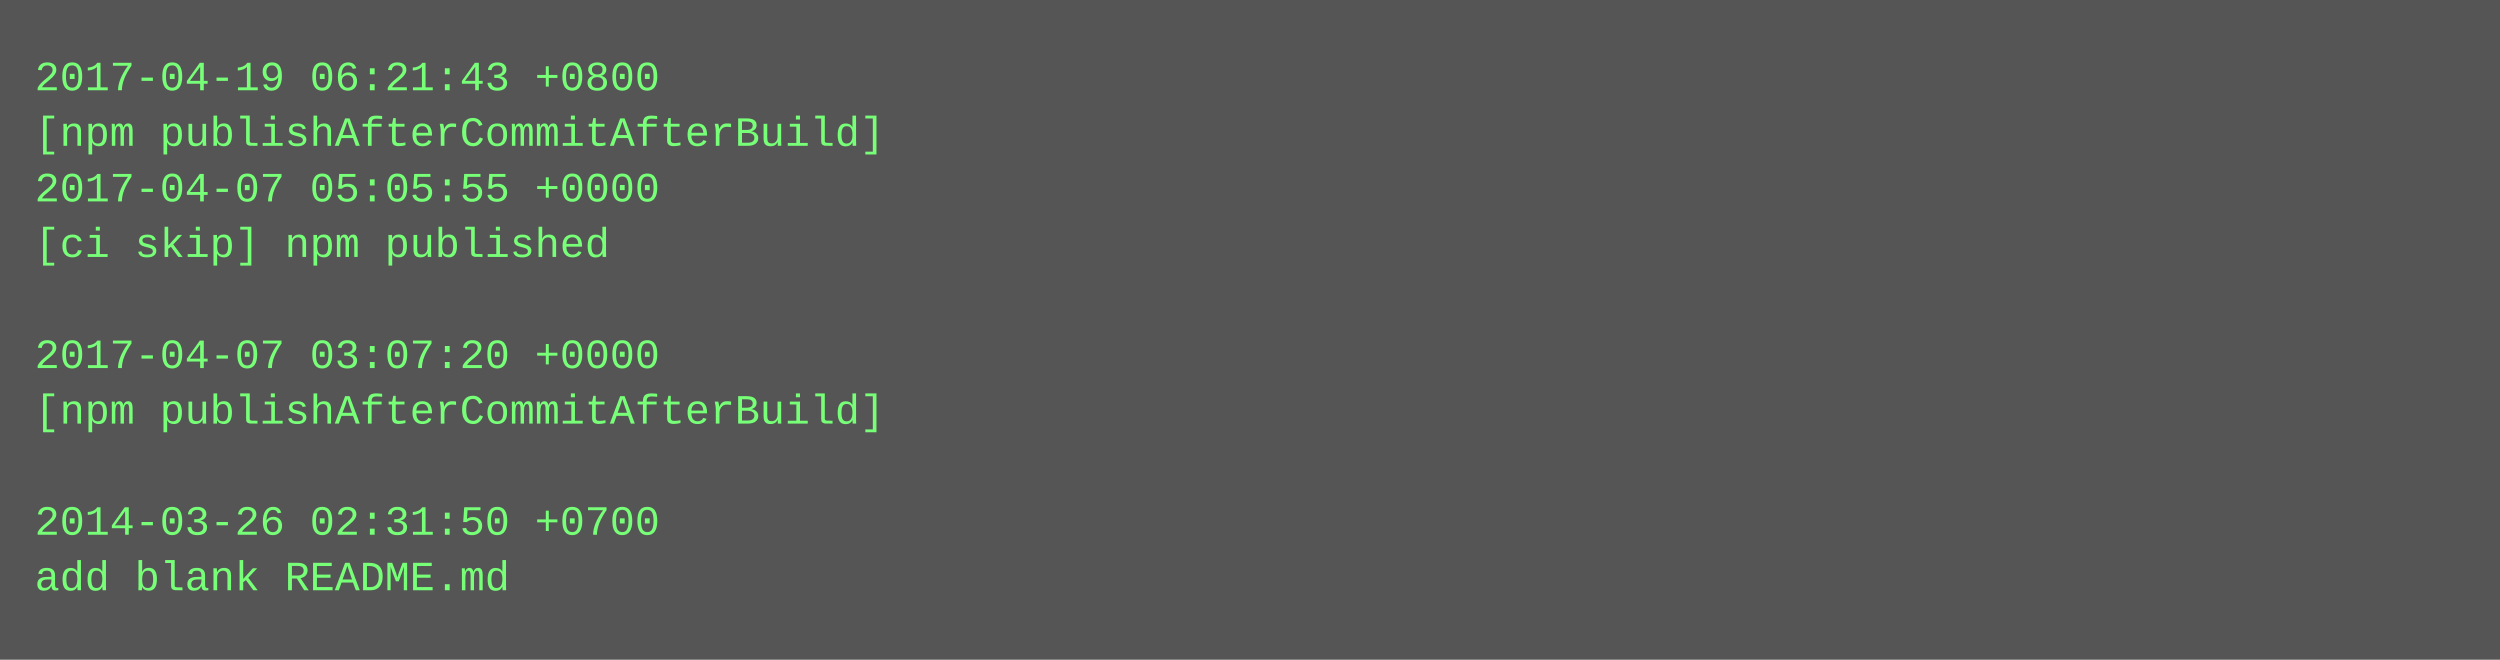
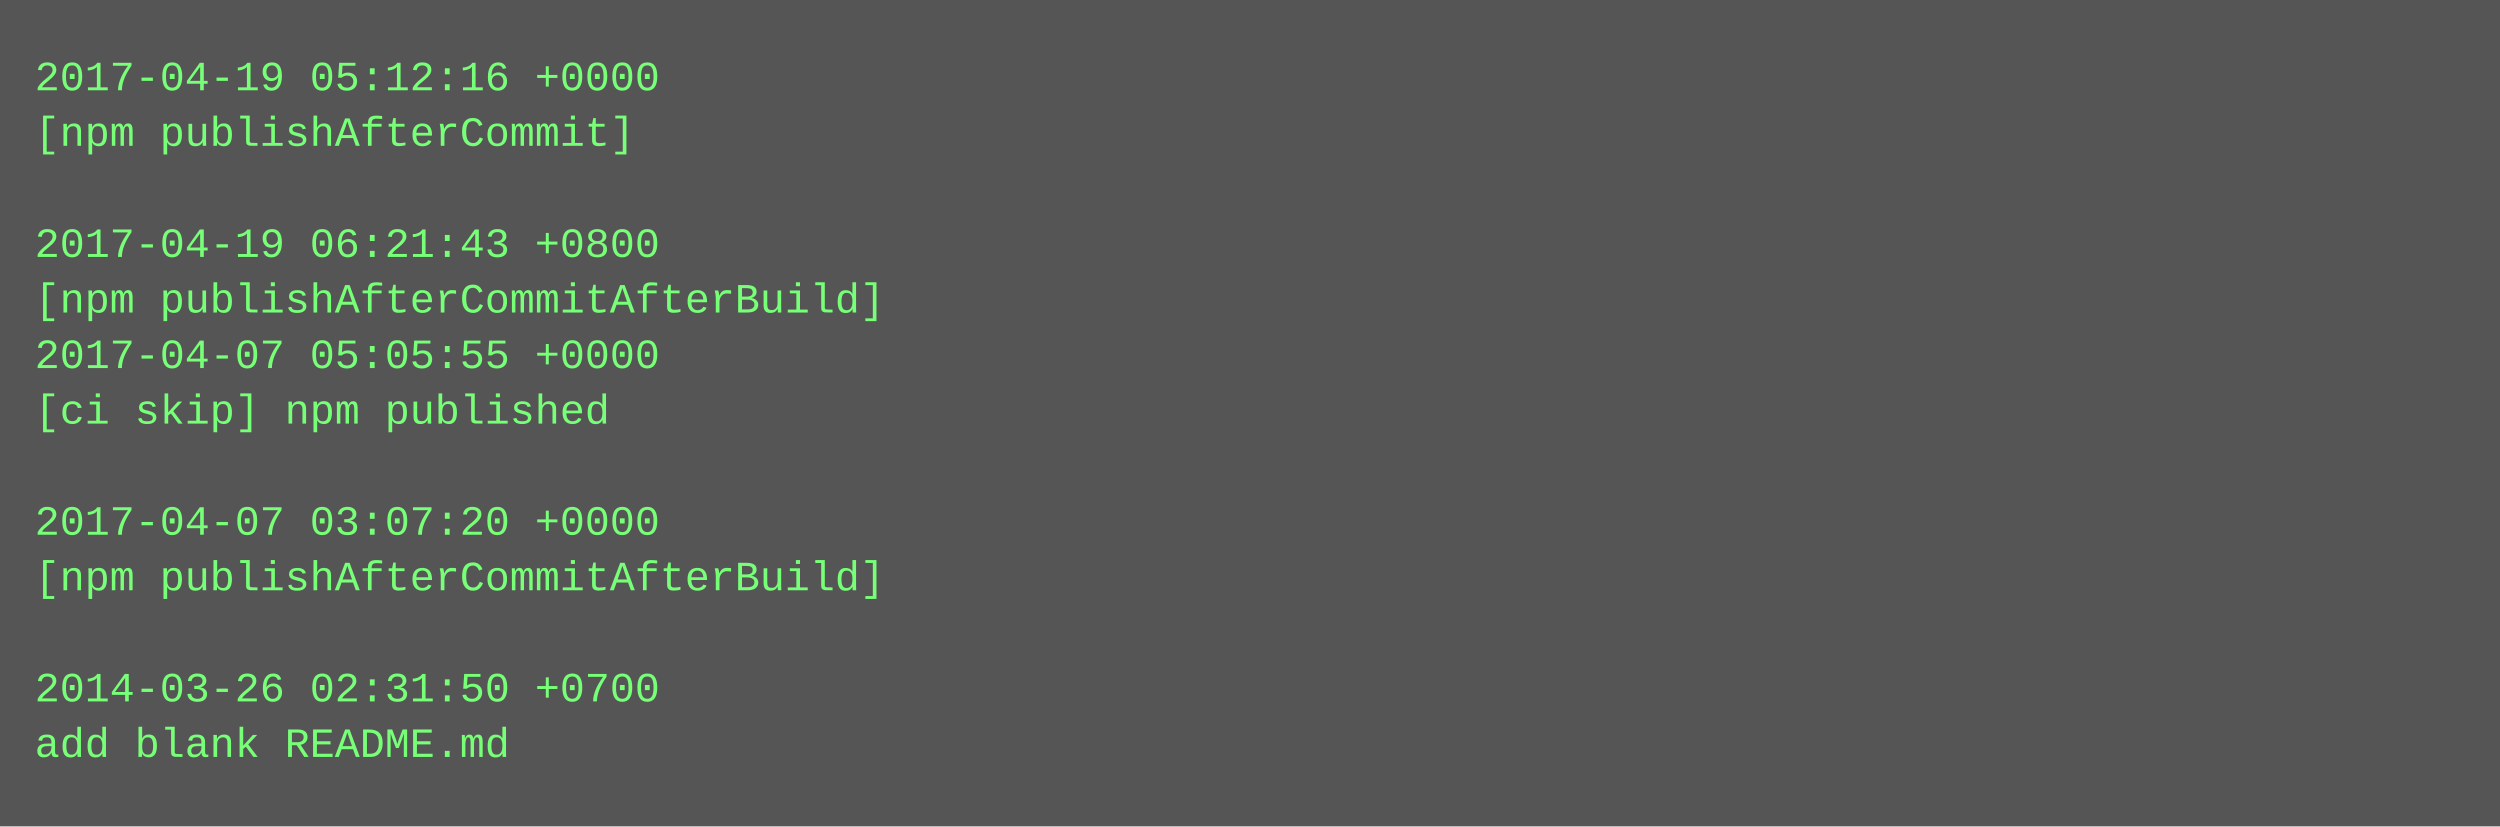
- <svg xmlns="http://www.w3.org/2000/svg" height="190" width="720">
-   <rect height="190" fill="#555" width="720" />
+ <svg xmlns="http://www.w3.org/2000/svg" height="238" width="720">
+   <rect height="238" fill="#555" width="720" />
  <text fill="#7f7" font-family="Courier New" font-size="12" xml:space="preserve">
-     <tspan x="10" y="26">2017-04-19 06:21:43 +0800</tspan>
-     <tspan x="10" y="42">[npm publishAfterCommitAfterBuild]</tspan>
-     <tspan x="10" y="58">2017-04-07 05:05:55 +0000</tspan>
-     <tspan x="10" y="74">[ci skip] npm published</tspan>
-     <tspan x="10" y="90" />
-     <tspan x="10" y="106">2017-04-07 03:07:20 +0000</tspan>
-     <tspan x="10" y="122">[npm publishAfterCommitAfterBuild]</tspan>
+     <tspan x="10" y="26">2017-04-19 05:12:16 +0000</tspan>
+     <tspan x="10" y="42">[npm publishAfterCommit]</tspan>
+     <tspan x="10" y="58" />
+     <tspan x="10" y="74">2017-04-19 06:21:43 +0800</tspan>
+     <tspan x="10" y="90">[npm publishAfterCommitAfterBuild]</tspan>
+     <tspan x="10" y="106">2017-04-07 05:05:55 +0000</tspan>
+     <tspan x="10" y="122">[ci skip] npm published</tspan>
    <tspan x="10" y="138" />
-     <tspan x="10" y="154">2014-03-26 02:31:50 +0700</tspan>
-     <tspan x="10" y="170">add blank README.md</tspan>
+     <tspan x="10" y="154">2017-04-07 03:07:20 +0000</tspan>
+     <tspan x="10" y="170">[npm publishAfterCommitAfterBuild]</tspan>
+     <tspan x="10" y="186" />
+     <tspan x="10" y="202">2014-03-26 02:31:50 +0700</tspan>
+     <tspan x="10" y="218">add blank README.md</tspan>
  </text>
</svg>
